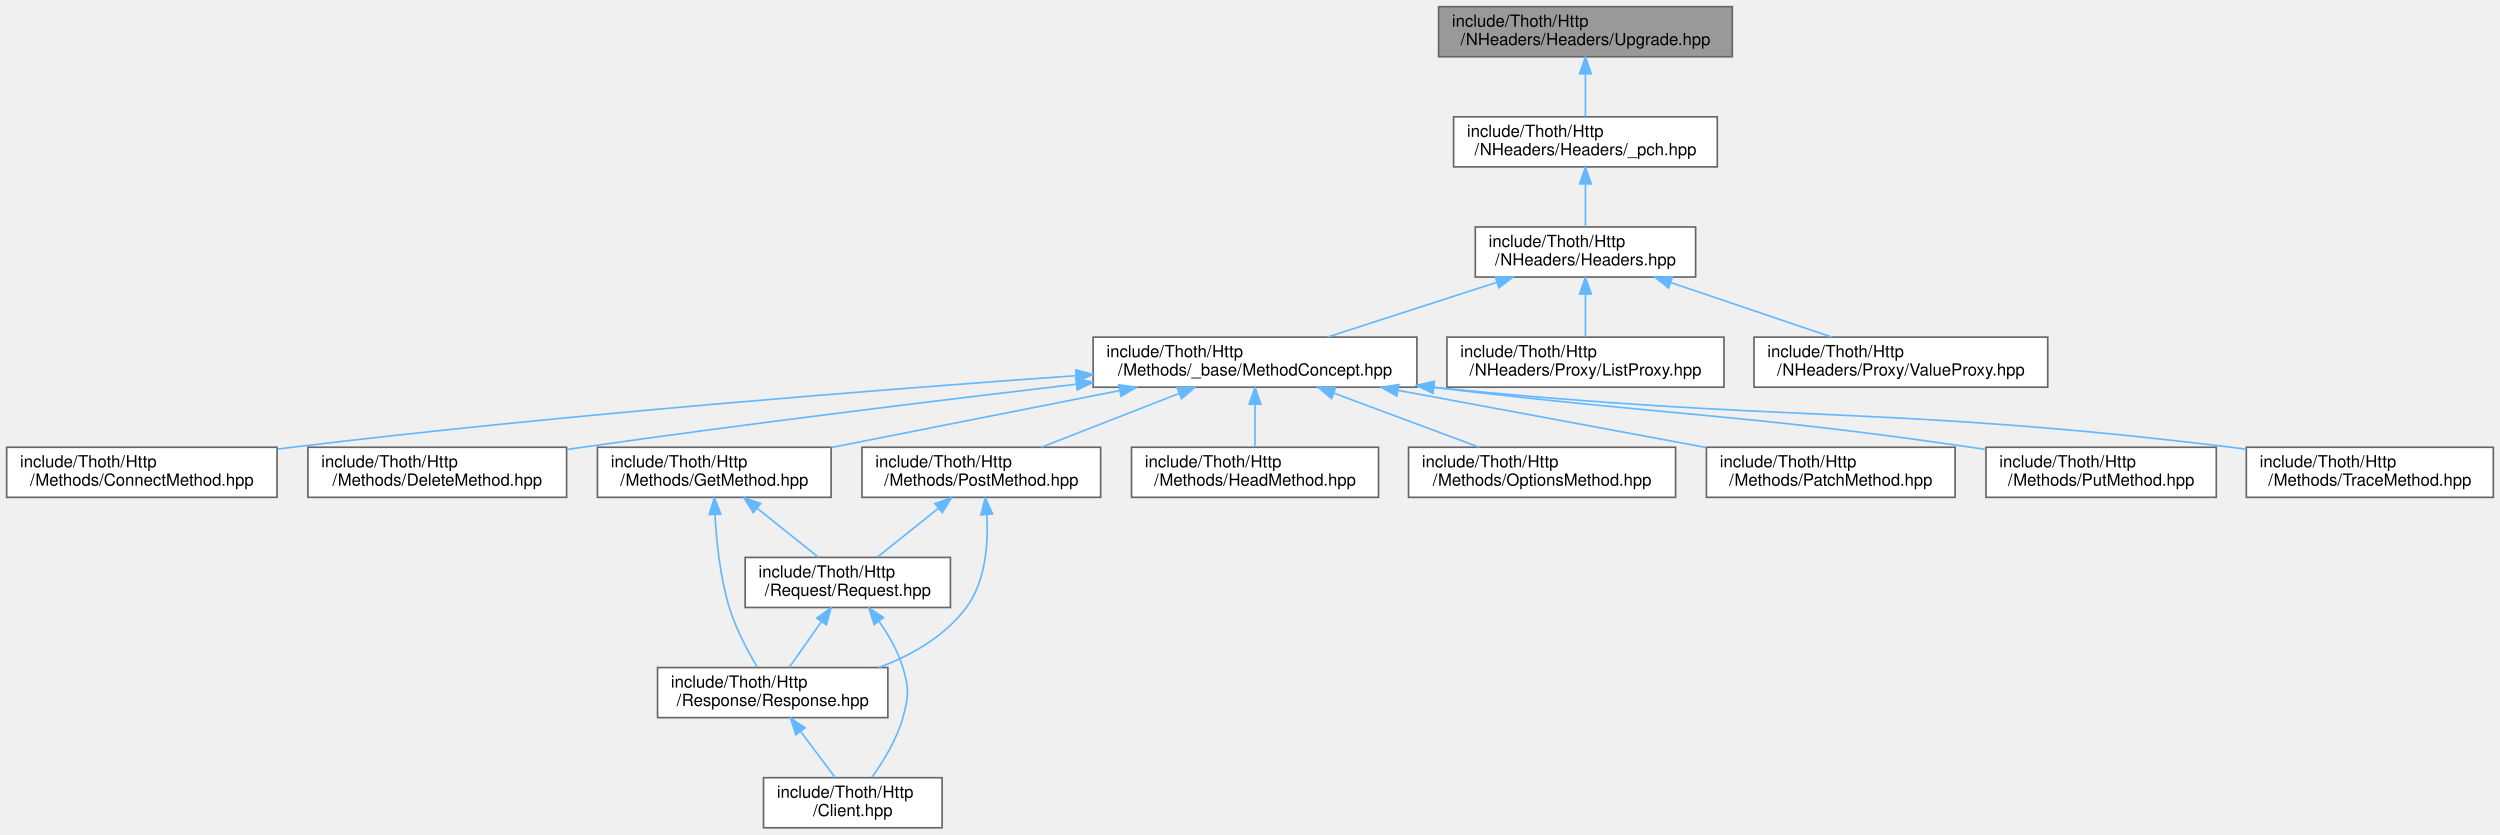
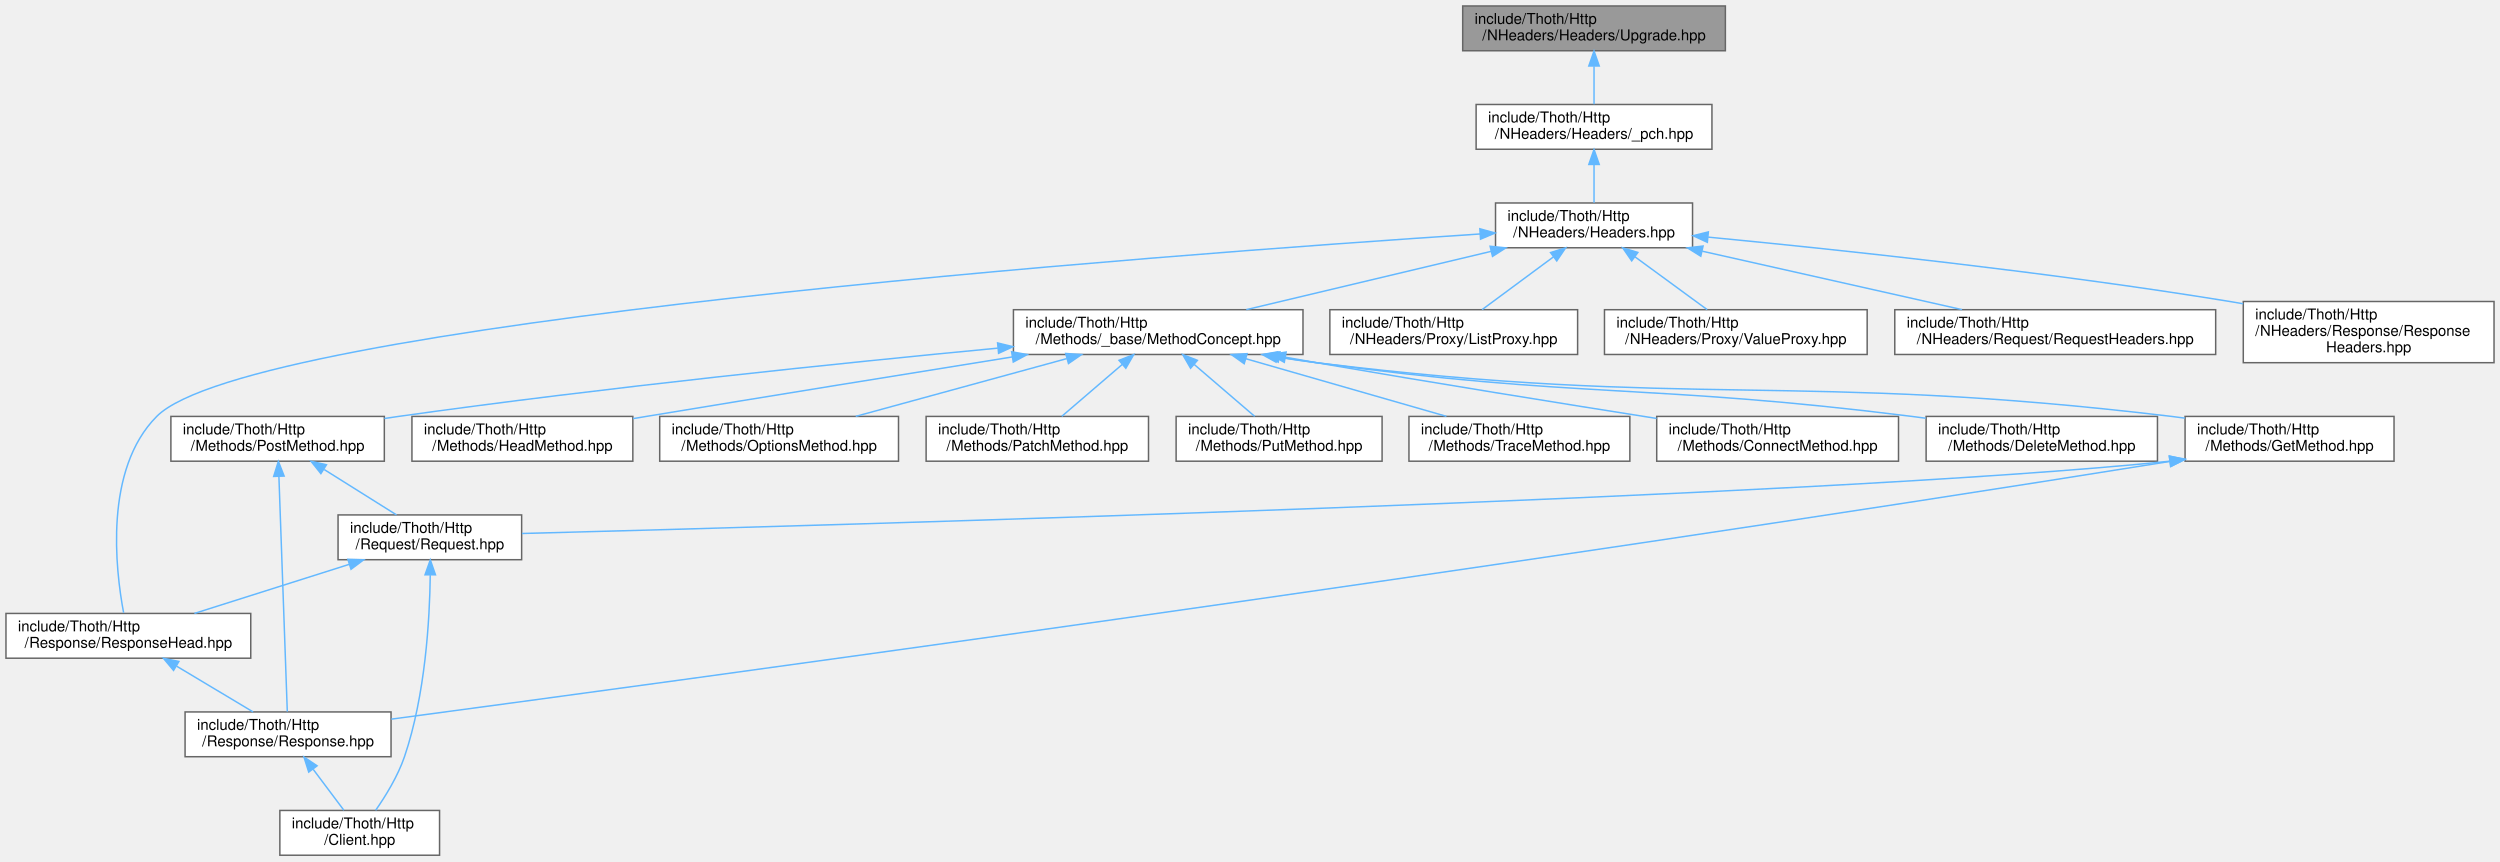
- <svg xmlns="http://www.w3.org/2000/svg" xmlns:xlink="http://www.w3.org/1999/xlink" width="1498pt" height="500pt" viewBox="0.00 0.00 1498.00 500.00">
-   <g id="graph0" class="graph" transform="scale(1 1) rotate(0) translate(4 496)">
+ <svg xmlns="http://www.w3.org/2000/svg" xmlns:xlink="http://www.w3.org/1999/xlink" width="1675pt" height="577pt" viewBox="0.00 0.00 1675.00 577.00">
+   <g id="graph0" class="graph" transform="scale(1 1) rotate(0) translate(4 573)">
    <g id="Node000001" class="node">
      <g id="a_Node000001">
        <a xlink:title=" ">
-           <polygon fill="#999999" stroke="#666666" points="1034,-492 858,-492 858,-462 1034,-462 1034,-492" />
-           <text text-anchor="start" x="866" y="-480" font-family="Helvetica,sans-Serif" font-size="10.00">include/Thoth/Http</text>
-           <text text-anchor="middle" x="946" y="-469" font-family="Helvetica,sans-Serif" font-size="10.00">/NHeaders/Headers/Upgrade.hpp</text>
+           <polygon fill="#999999" stroke="#666666" points="1152,-569 976,-569 976,-539 1152,-539 1152,-569" />
+           <text text-anchor="start" x="984" y="-557" font-family="Helvetica,sans-Serif" font-size="10.00">include/Thoth/Http</text>
+           <text text-anchor="middle" x="1064" y="-546" font-family="Helvetica,sans-Serif" font-size="10.00">/NHeaders/Headers/Upgrade.hpp</text>
        </a>
      </g>
    </g>
    <g id="Node000002" class="node">
      <g id="a_Node000002">
        <a xlink:href="__pch_8hpp.html" target="_top" xlink:title=" ">
-           <polygon fill="white" stroke="#666666" points="1025,-426 867,-426 867,-396 1025,-396 1025,-426" />
-           <text text-anchor="start" x="875" y="-414" font-family="Helvetica,sans-Serif" font-size="10.00">include/Thoth/Http</text>
-           <text text-anchor="middle" x="946" y="-403" font-family="Helvetica,sans-Serif" font-size="10.00">/NHeaders/Headers/_pch.hpp</text>
+           <polygon fill="white" stroke="#666666" points="1143,-503 985,-503 985,-473 1143,-473 1143,-503" />
+           <text text-anchor="start" x="993" y="-491" font-family="Helvetica,sans-Serif" font-size="10.00">include/Thoth/Http</text>
+           <text text-anchor="middle" x="1064" y="-480" font-family="Helvetica,sans-Serif" font-size="10.00">/NHeaders/Headers/_pch.hpp</text>
        </a>
      </g>
    </g>
    <g id="edge1_Node000001_Node000002" class="edge">
      <g id="a_edge1_Node000001_Node000002">
        <a xlink:title=" ">
-           <path fill="none" stroke="#63b8ff" d="M946,-451.54C946,-442.96 946,-433.61 946,-426.16" />
-           <polygon fill="#63b8ff" stroke="#63b8ff" points="942.5,-451.8 946,-461.8 949.5,-451.8 942.5,-451.8" />
+           <path fill="none" stroke="#63b8ff" d="M1064,-528.54C1064,-519.96 1064,-510.61 1064,-503.16" />
+           <polygon fill="#63b8ff" stroke="#63b8ff" points="1060.5,-528.8 1064,-538.8 1067.5,-528.8 1060.5,-528.8" />
        </a>
      </g>
    </g>
    <g id="Node000003" class="node">
      <g id="a_Node000003">
        <a xlink:href="_headers_8hpp.html" target="_top" xlink:title=" ">
-           <polygon fill="white" stroke="#666666" points="1012,-360 880,-360 880,-330 1012,-330 1012,-360" />
-           <text text-anchor="start" x="888" y="-348" font-family="Helvetica,sans-Serif" font-size="10.00">include/Thoth/Http</text>
-           <text text-anchor="middle" x="946" y="-337" font-family="Helvetica,sans-Serif" font-size="10.00">/NHeaders/Headers.hpp</text>
+           <polygon fill="white" stroke="#666666" points="1130,-437 998,-437 998,-407 1130,-407 1130,-437" />
+           <text text-anchor="start" x="1006" y="-425" font-family="Helvetica,sans-Serif" font-size="10.00">include/Thoth/Http</text>
+           <text text-anchor="middle" x="1064" y="-414" font-family="Helvetica,sans-Serif" font-size="10.00">/NHeaders/Headers.hpp</text>
        </a>
      </g>
    </g>
    <g id="edge2_Node000002_Node000003" class="edge">
      <g id="a_edge2_Node000002_Node000003">
        <a xlink:title=" ">
-           <path fill="none" stroke="#63b8ff" d="M946,-385.54C946,-376.96 946,-367.61 946,-360.16" />
-           <polygon fill="#63b8ff" stroke="#63b8ff" points="942.5,-385.8 946,-395.8 949.5,-385.8 942.5,-385.8" />
+           <path fill="none" stroke="#63b8ff" d="M1064,-462.54C1064,-453.96 1064,-444.61 1064,-437.16" />
+           <polygon fill="#63b8ff" stroke="#63b8ff" points="1060.5,-462.8 1064,-472.8 1067.5,-462.8 1060.5,-462.8" />
        </a>
      </g>
    </g>
    <g id="Node000004" class="node">
      <g id="a_Node000004">
        <a xlink:href="_method_concept_8hpp.html" target="_top" xlink:title=" ">
-           <polygon fill="white" stroke="#666666" points="845,-294 651,-294 651,-264 845,-264 845,-294" />
-           <text text-anchor="start" x="659" y="-282" font-family="Helvetica,sans-Serif" font-size="10.00">include/Thoth/Http</text>
-           <text text-anchor="middle" x="748" y="-271" font-family="Helvetica,sans-Serif" font-size="10.00">/Methods/_base/MethodConcept.hpp</text>
+           <polygon fill="white" stroke="#666666" points="869,-365.5 675,-365.5 675,-335.5 869,-335.5 869,-365.5" />
+           <text text-anchor="start" x="683" y="-353.5" font-family="Helvetica,sans-Serif" font-size="10.00">include/Thoth/Http</text>
+           <text text-anchor="middle" x="772" y="-342.5" font-family="Helvetica,sans-Serif" font-size="10.00">/Methods/_base/MethodConcept.hpp</text>
        </a>
      </g>
    </g>
    <g id="edge3_Node000003_Node000004" class="edge">
      <g id="a_edge3_Node000003_Node000004">
        <a xlink:title=" ">
-           <path fill="none" stroke="#63b8ff" d="M892.96,-326.86C861.17,-316.58 821.25,-303.68 791.35,-294.01" />
-           <polygon fill="#63b8ff" stroke="#63b8ff" points="891.96,-330.21 902.55,-329.95 894.11,-323.55 891.96,-330.21" />
-         </a>
-       </g>
-     </g>
-     <g id="Node000017" class="node">
-       <g id="a_Node000017">
-         <a xlink:href="_list_proxy_8hpp.html" target="_top" xlink:title=" ">
-           <polygon fill="white" stroke="#666666" points="1029,-294 863,-294 863,-264 1029,-264 1029,-294" />
-           <text text-anchor="start" x="871" y="-282" font-family="Helvetica,sans-Serif" font-size="10.00">include/Thoth/Http</text>
-           <text text-anchor="middle" x="946" y="-271" font-family="Helvetica,sans-Serif" font-size="10.00">/NHeaders/Proxy/ListProxy.hpp</text>
-         </a>
-       </g>
-     </g>
-     <g id="edge20_Node000003_Node000017" class="edge">
-       <g id="a_edge20_Node000003_Node000017">
-         <a xlink:title=" ">
-           <path fill="none" stroke="#63b8ff" d="M946,-319.54C946,-310.96 946,-301.61 946,-294.16" />
-           <polygon fill="#63b8ff" stroke="#63b8ff" points="942.5,-319.8 946,-329.8 949.5,-319.8 942.5,-319.8" />
+           <path fill="none" stroke="#63b8ff" d="M995.16,-404.62C945.26,-392.74 878.47,-376.84 831,-365.54" />
+           <polygon fill="#63b8ff" stroke="#63b8ff" points="994.37,-408.02 1004.91,-406.94 995.99,-401.22 994.37,-408.02" />
+         </a>
+       </g>
+     </g>
+     <g id="Node000010" class="node">
+       <g id="a_Node000010">
+         <a xlink:href="_response_head_8hpp.html" target="_top" xlink:title=" ">
+           <polygon fill="white" stroke="#666666" points="164,-162 0,-162 0,-132 164,-132 164,-162" />
+           <text text-anchor="start" x="8" y="-150" font-family="Helvetica,sans-Serif" font-size="10.00">include/Thoth/Http</text>
+           <text text-anchor="middle" x="82" y="-139" font-family="Helvetica,sans-Serif" font-size="10.00">/Response/ResponseHead.hpp</text>
+         </a>
+       </g>
+     </g>
+     <g id="edge25_Node000003_Node000010" class="edge">
+       <g id="a_edge25_Node000003_Node000010">
+         <a xlink:title=" ">
+           <path fill="none" stroke="#63b8ff" d="M987.69,-416.24C770.97,-401.99 163.39,-356.77 101,-294 65.68,-258.47 73.31,-191.76 78.82,-162.45" />
+           <polygon fill="#63b8ff" stroke="#63b8ff" points="987.5,-419.73 997.71,-416.89 987.96,-412.75 987.5,-419.73" />
        </a>
      </g>
    </g>
    <g id="Node000018" class="node">
      <g id="a_Node000018">
-         <a xlink:href="_value_proxy_8hpp.html" target="_top" xlink:title=" ">
-           <polygon fill="white" stroke="#666666" points="1223,-294 1047,-294 1047,-264 1223,-264 1223,-294" />
-           <text text-anchor="start" x="1055" y="-282" font-family="Helvetica,sans-Serif" font-size="10.00">include/Thoth/Http</text>
-           <text text-anchor="middle" x="1135" y="-271" font-family="Helvetica,sans-Serif" font-size="10.00">/NHeaders/Proxy/ValueProxy.hpp</text>
+         <a xlink:href="_list_proxy_8hpp.html" target="_top" xlink:title=" ">
+           <polygon fill="white" stroke="#666666" points="1053,-365.5 887,-365.5 887,-335.5 1053,-335.5 1053,-365.5" />
+           <text text-anchor="start" x="895" y="-353.5" font-family="Helvetica,sans-Serif" font-size="10.00">include/Thoth/Http</text>
+           <text text-anchor="middle" x="970" y="-342.5" font-family="Helvetica,sans-Serif" font-size="10.00">/NHeaders/Proxy/ListProxy.hpp</text>
        </a>
      </g>
    </g>
    <g id="edge21_Node000003_Node000018" class="edge">
      <g id="a_edge21_Node000003_Node000018">
        <a xlink:title=" ">
-           <path fill="none" stroke="#63b8ff" d="M997.02,-326.72C1027.3,-316.47 1065.21,-303.63 1093.62,-294.01" />
-           <polygon fill="#63b8ff" stroke="#63b8ff" points="995.83,-323.43 987.48,-329.95 998.07,-330.06 995.83,-323.43" />
+           <path fill="none" stroke="#63b8ff" d="M1036.87,-400.94C1021.54,-389.6 1002.75,-375.71 988.99,-365.54" />
+           <polygon fill="#63b8ff" stroke="#63b8ff" points="1034.86,-403.8 1044.98,-406.94 1039.02,-398.18 1034.86,-403.8" />
+         </a>
+       </g>
+     </g>
+     <g id="Node000019" class="node">
+       <g id="a_Node000019">
+         <a xlink:href="_value_proxy_8hpp.html" target="_top" xlink:title=" ">
+           <polygon fill="white" stroke="#666666" points="1247,-365.5 1071,-365.5 1071,-335.5 1247,-335.5 1247,-365.5" />
+           <text text-anchor="start" x="1079" y="-353.5" font-family="Helvetica,sans-Serif" font-size="10.00">include/Thoth/Http</text>
+           <text text-anchor="middle" x="1159" y="-342.5" font-family="Helvetica,sans-Serif" font-size="10.00">/NHeaders/Proxy/ValueProxy.hpp</text>
+         </a>
+       </g>
+     </g>
+     <g id="edge22_Node000003_Node000019" class="edge">
+       <g id="a_edge22_Node000003_Node000019">
+         <a xlink:title=" ">
+           <path fill="none" stroke="#63b8ff" d="M1091.42,-400.94C1106.91,-389.6 1125.9,-375.71 1139.8,-365.54" />
+           <polygon fill="#63b8ff" stroke="#63b8ff" points="1089.23,-398.21 1083.22,-406.94 1093.36,-403.86 1089.23,-398.21" />
+         </a>
+       </g>
+     </g>
+     <g id="Node000020" class="node">
+       <g id="a_Node000020">
+         <a xlink:href="_request_headers_8hpp.html" target="_top" xlink:title=" ">
+           <polygon fill="white" stroke="#666666" points="1480.5,-365.5 1265.5,-365.5 1265.5,-335.5 1480.5,-335.5 1480.5,-365.5" />
+           <text text-anchor="start" x="1273.5" y="-353.5" font-family="Helvetica,sans-Serif" font-size="10.00">include/Thoth/Http</text>
+           <text text-anchor="middle" x="1373" y="-342.5" font-family="Helvetica,sans-Serif" font-size="10.00">/NHeaders/Request/RequestHeaders.hpp</text>
+         </a>
+       </g>
+     </g>
+     <g id="edge23_Node000003_Node000020" class="edge">
+       <g id="a_edge23_Node000003_Node000020">
+         <a xlink:title=" ">
+           <path fill="none" stroke="#63b8ff" d="M1136.51,-404.69C1189.36,-392.8 1260.22,-376.87 1310.56,-365.54" />
+           <polygon fill="#63b8ff" stroke="#63b8ff" points="1135.52,-401.33 1126.53,-406.94 1137.06,-408.16 1135.52,-401.33" />
+         </a>
+       </g>
+     </g>
+     <g id="Node000021" class="node">
+       <g id="a_Node000021">
+         <a xlink:href="_response_headers_8hpp.html" target="_top" xlink:title=" ">
+           <polygon fill="white" stroke="#666666" points="1667,-371 1499,-371 1499,-330 1667,-330 1667,-371" />
+           <text text-anchor="start" x="1507" y="-359" font-family="Helvetica,sans-Serif" font-size="10.00">include/Thoth/Http</text>
+           <text text-anchor="start" x="1507" y="-348" font-family="Helvetica,sans-Serif" font-size="10.00">/NHeaders/Response/Response</text>
+           <text text-anchor="middle" x="1583" y="-337" font-family="Helvetica,sans-Serif" font-size="10.00">Headers.hpp</text>
+         </a>
+       </g>
+     </g>
+     <g id="edge24_Node000003_Node000021" class="edge">
+       <g id="a_edge24_Node000003_Node000021">
+         <a xlink:title=" ">
+           <path fill="none" stroke="#63b8ff" d="M1140.44,-414.12C1225.92,-405.93 1368.35,-390.85 1490,-371 1492.93,-370.52 1495.91,-370.01 1498.91,-369.48" />
+           <polygon fill="#63b8ff" stroke="#63b8ff" points="1139.93,-410.65 1130.3,-415.08 1140.59,-417.62 1139.93,-410.65" />
        </a>
      </g>
    </g>
    <g id="Node000005" class="node">
      <g id="a_Node000005">
        <a xlink:href="_connect_method_8hpp.html" target="_top" xlink:title=" ">
-           <polygon fill="white" stroke="#666666" points="162,-228 0,-228 0,-198 162,-198 162,-228" />
-           <text text-anchor="start" x="8" y="-216" font-family="Helvetica,sans-Serif" font-size="10.00">include/Thoth/Http</text>
-           <text text-anchor="middle" x="81" y="-205" font-family="Helvetica,sans-Serif" font-size="10.00">/Methods/ConnectMethod.hpp</text>
+           <polygon fill="white" stroke="#666666" points="1268,-294 1106,-294 1106,-264 1268,-264 1268,-294" />
+           <text text-anchor="start" x="1114" y="-282" font-family="Helvetica,sans-Serif" font-size="10.00">include/Thoth/Http</text>
+           <text text-anchor="middle" x="1187" y="-271" font-family="Helvetica,sans-Serif" font-size="10.00">/Methods/ConnectMethod.hpp</text>
        </a>
      </g>
    </g>
    <g id="edge4_Node000004_Node000005" class="edge">
      <g id="a_edge4_Node000004_Node000005">
        <a xlink:title=" ">
-           <path fill="none" stroke="#63b8ff" d="M640.5,-270.88C524.45,-262.67 334.27,-247.75 171,-228 168.17,-227.66 165.3,-227.3 162.4,-226.92" />
-           <polygon fill="#63b8ff" stroke="#63b8ff" points="640.58,-274.39 650.81,-271.6 641.08,-267.41 640.58,-274.39" />
+           <path fill="none" stroke="#63b8ff" d="M857.43,-333.62C864.39,-332.38 871.31,-331.16 878,-330 955.24,-316.65 1043.55,-302.47 1105.92,-292.63" />
+           <polygon fill="#63b8ff" stroke="#63b8ff" points="856.47,-330.24 847.24,-335.45 857.7,-337.13 856.47,-330.24" />
        </a>
      </g>
    </g>
    <g id="Node000006" class="node">
      <g id="a_Node000006">
        <a xlink:href="_delete_method_8hpp.html" target="_top" xlink:title=" ">
-           <polygon fill="white" stroke="#666666" points="335.5,-228 180.5,-228 180.5,-198 335.5,-198 335.5,-228" />
-           <text text-anchor="start" x="188.5" y="-216" font-family="Helvetica,sans-Serif" font-size="10.00">include/Thoth/Http</text>
-           <text text-anchor="middle" x="258" y="-205" font-family="Helvetica,sans-Serif" font-size="10.00">/Methods/DeleteMethod.hpp</text>
+           <polygon fill="white" stroke="#666666" points="1441.5,-294 1286.5,-294 1286.5,-264 1441.5,-264 1441.5,-294" />
+           <text text-anchor="start" x="1294.5" y="-282" font-family="Helvetica,sans-Serif" font-size="10.00">include/Thoth/Http</text>
+           <text text-anchor="middle" x="1364" y="-271" font-family="Helvetica,sans-Serif" font-size="10.00">/Methods/DeleteMethod.hpp</text>
        </a>
      </g>
    </g>
    <g id="edge5_Node000004_Node000006" class="edge">
      <g id="a_edge5_Node000004_Node000006">
        <a xlink:title=" ">
-           <path fill="none" stroke="#63b8ff" d="M640.73,-265.76C559.45,-256.22 445.07,-242.25 345,-228 341.97,-227.57 338.88,-227.12 335.77,-226.66" />
-           <polygon fill="#63b8ff" stroke="#63b8ff" points="640.63,-269.27 650.97,-266.96 641.44,-262.32 640.63,-269.27" />
+           <path fill="none" stroke="#63b8ff" d="M852.99,-333.81C861.42,-332.41 869.87,-331.11 878,-330 1054.41,-305.87 1100.33,-316.16 1277,-294 1280.04,-293.62 1283.13,-293.21 1286.25,-292.79" />
+           <polygon fill="#63b8ff" stroke="#63b8ff" points="852.4,-330.36 843.13,-335.49 853.57,-337.26 852.4,-330.36" />
        </a>
      </g>
    </g>
    <g id="Node000007" class="node">
      <g id="a_Node000007">
        <a xlink:href="_get_method_8hpp.html" target="_top" xlink:title=" ">
-           <polygon fill="white" stroke="#666666" points="494,-228 354,-228 354,-198 494,-198 494,-228" />
-           <text text-anchor="start" x="362" y="-216" font-family="Helvetica,sans-Serif" font-size="10.00">include/Thoth/Http</text>
-           <text text-anchor="middle" x="424" y="-205" font-family="Helvetica,sans-Serif" font-size="10.00">/Methods/GetMethod.hpp</text>
+           <polygon fill="white" stroke="#666666" points="1600,-294 1460,-294 1460,-264 1600,-264 1600,-294" />
+           <text text-anchor="start" x="1468" y="-282" font-family="Helvetica,sans-Serif" font-size="10.00">include/Thoth/Http</text>
+           <text text-anchor="middle" x="1530" y="-271" font-family="Helvetica,sans-Serif" font-size="10.00">/Methods/GetMethod.hpp</text>
        </a>
      </g>
    </g>
    <g id="edge6_Node000004_Node000007" class="edge">
      <g id="a_edge6_Node000004_Node000007">
        <a xlink:title=" ">
-           <path fill="none" stroke="#63b8ff" d="M666.82,-261.96C613.66,-251.46 544.88,-237.88 494.1,-227.85" />
-           <polygon fill="#63b8ff" stroke="#63b8ff" points="666.41,-265.45 676.9,-263.95 667.76,-258.58 666.41,-265.45" />
-         </a>
-       </g>
-     </g>
-     <g id="Node000011" class="node">
-       <g id="a_Node000011">
-         <a xlink:href="_head_method_8hpp.html" target="_top" xlink:title=" ">
-           <polygon fill="white" stroke="#666666" points="822,-228 674,-228 674,-198 822,-198 822,-228" />
-           <text text-anchor="start" x="682" y="-216" font-family="Helvetica,sans-Serif" font-size="10.00">include/Thoth/Http</text>
-           <text text-anchor="middle" x="748" y="-205" font-family="Helvetica,sans-Serif" font-size="10.00">/Methods/HeadMethod.hpp</text>
-         </a>
-       </g>
-     </g>
-     <g id="edge12_Node000004_Node000011" class="edge">
-       <g id="a_edge12_Node000004_Node000011">
-         <a xlink:title=" ">
-           <path fill="none" stroke="#63b8ff" d="M748,-253.54C748,-244.96 748,-235.61 748,-228.16" />
-           <polygon fill="#63b8ff" stroke="#63b8ff" points="744.5,-253.8 748,-263.8 751.5,-253.8 744.5,-253.8" />
+           <path fill="none" stroke="#63b8ff" d="M851.64,-333.8C860.51,-332.36 869.43,-331.05 878,-330 1131.26,-298.86 1197.64,-324.31 1451,-294 1453.9,-293.65 1456.86,-293.27 1459.85,-292.85" />
+           <polygon fill="#63b8ff" stroke="#63b8ff" points="850.95,-330.36 841.67,-335.46 852.11,-337.27 850.95,-330.36" />
        </a>
      </g>
    </g>
    <g id="Node000012" class="node">
      <g id="a_Node000012">
-         <a xlink:href="_options_method_8hpp.html" target="_top" xlink:title=" ">
-           <polygon fill="white" stroke="#666666" points="1000,-228 840,-228 840,-198 1000,-198 1000,-228" />
-           <text text-anchor="start" x="848" y="-216" font-family="Helvetica,sans-Serif" font-size="10.00">include/Thoth/Http</text>
-           <text text-anchor="middle" x="920" y="-205" font-family="Helvetica,sans-Serif" font-size="10.00">/Methods/OptionsMethod.hpp</text>
+         <a xlink:href="_head_method_8hpp.html" target="_top" xlink:title=" ">
+           <polygon fill="white" stroke="#666666" points="420,-294 272,-294 272,-264 420,-264 420,-294" />
+           <text text-anchor="start" x="280" y="-282" font-family="Helvetica,sans-Serif" font-size="10.00">include/Thoth/Http</text>
+           <text text-anchor="middle" x="346" y="-271" font-family="Helvetica,sans-Serif" font-size="10.00">/Methods/HeadMethod.hpp</text>
        </a>
      </g>
    </g>
    <g id="edge13_Node000004_Node000012" class="edge">
      <g id="a_edge13_Node000004_Node000012">
        <a xlink:title=" ">
-           <path fill="none" stroke="#63b8ff" d="M795.15,-260.46C822.59,-250.25 856.71,-237.55 882.34,-228.01" />
-           <polygon fill="#63b8ff" stroke="#63b8ff" points="793.9,-257.19 785.75,-263.95 796.34,-263.75 793.9,-257.19" />
+           <path fill="none" stroke="#63b8ff" d="M674.27,-333.86C605.63,-322.84 511.68,-307.66 429,-294 426.12,-293.52 423.18,-293.04 420.21,-292.54" />
+           <polygon fill="#63b8ff" stroke="#63b8ff" points="673.78,-337.33 684.21,-335.46 674.89,-330.42 673.78,-337.33" />
        </a>
      </g>
    </g>
    <g id="Node000013" class="node">
      <g id="a_Node000013">
-         <a xlink:href="_patch_method_8hpp.html" target="_top" xlink:title=" ">
-           <polygon fill="white" stroke="#666666" points="1167.5,-228 1018.5,-228 1018.5,-198 1167.5,-198 1167.5,-228" />
-           <text text-anchor="start" x="1026.5" y="-216" font-family="Helvetica,sans-Serif" font-size="10.00">include/Thoth/Http</text>
-           <text text-anchor="middle" x="1093" y="-205" font-family="Helvetica,sans-Serif" font-size="10.00">/Methods/PatchMethod.hpp</text>
+         <a xlink:href="_options_method_8hpp.html" target="_top" xlink:title=" ">
+           <polygon fill="white" stroke="#666666" points="598,-294 438,-294 438,-264 598,-264 598,-294" />
+           <text text-anchor="start" x="446" y="-282" font-family="Helvetica,sans-Serif" font-size="10.00">include/Thoth/Http</text>
+           <text text-anchor="middle" x="518" y="-271" font-family="Helvetica,sans-Serif" font-size="10.00">/Methods/OptionsMethod.hpp</text>
        </a>
      </g>
    </g>
    <g id="edge14_Node000004_Node000013" class="edge">
      <g id="a_edge14_Node000004_Node000013">
        <a xlink:title=" ">
-           <path fill="none" stroke="#63b8ff" d="M833.74,-262.1C890.44,-251.58 964.06,-237.92 1018.36,-227.85" />
-           <polygon fill="#63b8ff" stroke="#63b8ff" points="832.91,-258.69 823.71,-263.95 834.18,-265.57 832.91,-258.69" />
+           <path fill="none" stroke="#63b8ff" d="M710.76,-332.74C667.5,-320.91 610.19,-305.22 569.32,-294.04" />
+           <polygon fill="#63b8ff" stroke="#63b8ff" points="710.03,-336.17 720.6,-335.44 711.88,-329.42 710.03,-336.17" />
        </a>
      </g>
    </g>
    <g id="Node000014" class="node">
      <g id="a_Node000014">
-         <a xlink:href="_post_method_8hpp.html" target="_top" xlink:title=" ">
-           <polygon fill="white" stroke="#666666" points="655.5,-228 512.5,-228 512.5,-198 655.5,-198 655.5,-228" />
-           <text text-anchor="start" x="520.5" y="-216" font-family="Helvetica,sans-Serif" font-size="10.00">include/Thoth/Http</text>
-           <text text-anchor="middle" x="584" y="-205" font-family="Helvetica,sans-Serif" font-size="10.00">/Methods/PostMethod.hpp</text>
+         <a xlink:href="_patch_method_8hpp.html" target="_top" xlink:title=" ">
+           <polygon fill="white" stroke="#666666" points="765.5,-294 616.5,-294 616.5,-264 765.5,-264 765.5,-294" />
+           <text text-anchor="start" x="624.5" y="-282" font-family="Helvetica,sans-Serif" font-size="10.00">include/Thoth/Http</text>
+           <text text-anchor="middle" x="691" y="-271" font-family="Helvetica,sans-Serif" font-size="10.00">/Methods/PatchMethod.hpp</text>
        </a>
      </g>
    </g>
    <g id="edge15_Node000004_Node000014" class="edge">
      <g id="a_edge15_Node000004_Node000014">
        <a xlink:title=" ">
-           <path fill="none" stroke="#63b8ff" d="M702.36,-260.19C676.31,-250.02 644.13,-237.47 619.91,-228.01" />
-           <polygon fill="#63b8ff" stroke="#63b8ff" points="701.42,-263.58 712.01,-263.95 703.97,-257.06 701.42,-263.58" />
+           <path fill="none" stroke="#63b8ff" d="M747.88,-328.81C734.81,-317.59 719,-304.02 707.37,-294.04" />
+           <polygon fill="#63b8ff" stroke="#63b8ff" points="745.74,-331.58 755.61,-335.44 750.3,-326.27 745.74,-331.58" />
        </a>
      </g>
    </g>
    <g id="Node000015" class="node">
      <g id="a_Node000015">
-         <a xlink:href="_put_method_8hpp.html" target="_top" xlink:title=" ">
-           <polygon fill="white" stroke="#666666" points="1324,-228 1186,-228 1186,-198 1324,-198 1324,-228" />
-           <text text-anchor="start" x="1194" y="-216" font-family="Helvetica,sans-Serif" font-size="10.00">include/Thoth/Http</text>
-           <text text-anchor="middle" x="1255" y="-205" font-family="Helvetica,sans-Serif" font-size="10.00">/Methods/PutMethod.hpp</text>
-         </a>
-       </g>
-     </g>
-     <g id="edge18_Node000004_Node000015" class="edge">
-       <g id="a_edge18_Node000004_Node000015">
-         <a xlink:title=" ">
-           <path fill="none" stroke="#63b8ff" d="M855.13,-263.88C999.09,-246.63 1037.27,-248.3 1177,-228 1179.86,-227.58 1182.77,-227.14 1185.72,-226.68" />
-           <polygon fill="#63b8ff" stroke="#63b8ff" points="854.54,-260.43 845.04,-265.1 855.38,-267.38 854.54,-260.43" />
+         <a xlink:href="_post_method_8hpp.html" target="_top" xlink:title=" ">
+           <polygon fill="white" stroke="#666666" points="253.5,-294 110.5,-294 110.5,-264 253.5,-264 253.5,-294" />
+           <text text-anchor="start" x="118.5" y="-282" font-family="Helvetica,sans-Serif" font-size="10.00">include/Thoth/Http</text>
+           <text text-anchor="middle" x="182" y="-271" font-family="Helvetica,sans-Serif" font-size="10.00">/Methods/PostMethod.hpp</text>
+         </a>
+       </g>
+     </g>
+     <g id="edge16_Node000004_Node000015" class="edge">
+       <g id="a_edge16_Node000004_Node000015">
+         <a xlink:title=" ">
+           <path fill="none" stroke="#63b8ff" d="M664.55,-339.75C561.37,-329.93 401.22,-313.46 263,-294 259.89,-293.56 256.72,-293.1 253.52,-292.61" />
+           <polygon fill="#63b8ff" stroke="#63b8ff" points="664.38,-343.25 674.67,-340.71 665.05,-336.28 664.38,-343.25" />
        </a>
      </g>
    </g>
    <g id="Node000016" class="node">
      <g id="a_Node000016">
-         <a xlink:href="_trace_method_8hpp.html" target="_top" xlink:title=" ">
-           <polygon fill="white" stroke="#666666" points="1490,-228 1342,-228 1342,-198 1490,-198 1490,-228" />
-           <text text-anchor="start" x="1350" y="-216" font-family="Helvetica,sans-Serif" font-size="10.00">include/Thoth/Http</text>
-           <text text-anchor="middle" x="1416" y="-205" font-family="Helvetica,sans-Serif" font-size="10.00">/Methods/TraceMethod.hpp</text>
+         <a xlink:href="_put_method_8hpp.html" target="_top" xlink:title=" ">
+           <polygon fill="white" stroke="#666666" points="922,-294 784,-294 784,-264 922,-264 922,-294" />
+           <text text-anchor="start" x="792" y="-282" font-family="Helvetica,sans-Serif" font-size="10.00">include/Thoth/Http</text>
+           <text text-anchor="middle" x="853" y="-271" font-family="Helvetica,sans-Serif" font-size="10.00">/Methods/PutMethod.hpp</text>
        </a>
      </g>
    </g>
    <g id="edge19_Node000004_Node000016" class="edge">
      <g id="a_edge19_Node000004_Node000016">
        <a xlink:title=" ">
-           <path fill="none" stroke="#63b8ff" d="M855.27,-263.91C1068.1,-242.37 1124.38,-253.38 1333,-228 1335.9,-227.65 1338.86,-227.26 1341.84,-226.86" />
-           <polygon fill="#63b8ff" stroke="#63b8ff" points="854.61,-260.46 845.02,-264.96 855.32,-267.43 854.61,-260.46" />
+           <path fill="none" stroke="#63b8ff" d="M796.12,-328.81C809.19,-317.59 825,-304.02 836.63,-294.04" />
+           <polygon fill="#63b8ff" stroke="#63b8ff" points="793.7,-326.27 788.39,-335.44 798.26,-331.58 793.7,-326.27" />
+         </a>
+       </g>
+     </g>
+     <g id="Node000017" class="node">
+       <g id="a_Node000017">
+         <a xlink:href="_trace_method_8hpp.html" target="_top" xlink:title=" ">
+           <polygon fill="white" stroke="#666666" points="1088,-294 940,-294 940,-264 1088,-264 1088,-294" />
+           <text text-anchor="start" x="948" y="-282" font-family="Helvetica,sans-Serif" font-size="10.00">include/Thoth/Http</text>
+           <text text-anchor="middle" x="1014" y="-271" font-family="Helvetica,sans-Serif" font-size="10.00">/Methods/TraceMethod.hpp</text>
+         </a>
+       </g>
+     </g>
+     <g id="edge20_Node000004_Node000017" class="edge">
+       <g id="a_edge20_Node000004_Node000017">
+         <a xlink:title=" ">
+           <path fill="none" stroke="#63b8ff" d="M830.61,-332.67C871.79,-320.84 926.25,-305.2 965.1,-294.04" />
+           <polygon fill="#63b8ff" stroke="#63b8ff" points="829.62,-329.31 820.97,-335.44 831.55,-336.04 829.62,-329.31" />
        </a>
      </g>
    </g>
    <g id="Node000008" class="node">
      <g id="a_Node000008">
        <a xlink:href="_request_8hpp.html" target="_top" xlink:title=" ">
-           <polygon fill="white" stroke="#666666" points="565.5,-162 442.5,-162 442.5,-132 565.5,-132 565.5,-162" />
-           <text text-anchor="start" x="450.5" y="-150" font-family="Helvetica,sans-Serif" font-size="10.00">include/Thoth/Http</text>
-           <text text-anchor="middle" x="504" y="-139" font-family="Helvetica,sans-Serif" font-size="10.00">/Request/Request.hpp</text>
+           <polygon fill="white" stroke="#666666" points="345.5,-228 222.5,-228 222.5,-198 345.5,-198 345.5,-228" />
+           <text text-anchor="start" x="230.5" y="-216" font-family="Helvetica,sans-Serif" font-size="10.00">include/Thoth/Http</text>
+           <text text-anchor="middle" x="284" y="-205" font-family="Helvetica,sans-Serif" font-size="10.00">/Request/Request.hpp</text>
        </a>
      </g>
    </g>
    <g id="edge7_Node000007_Node000008" class="edge">
      <g id="a_edge7_Node000007_Node000008">
        <a xlink:title=" ">
-           <path fill="none" stroke="#63b8ff" d="M449.65,-191.48C461.61,-181.91 475.53,-170.77 486.3,-162.16" />
-           <polygon fill="#63b8ff" stroke="#63b8ff" points="447.38,-188.82 441.75,-197.8 451.75,-194.28 447.38,-188.82" />
-         </a>
-       </g>
-     </g>
-     <g id="Node000010" class="node">
-       <g id="a_Node000010">
+           <path fill="none" stroke="#63b8ff" d="M1449.63,-263.98C1213.87,-239.63 551.47,-220.94 345.71,-215.56" />
+           <polygon fill="#63b8ff" stroke="#63b8ff" points="1449.54,-267.49 1459.86,-265.07 1450.29,-260.53 1449.54,-267.49" />
+         </a>
+       </g>
+     </g>
+     <g id="Node000011" class="node">
+       <g id="a_Node000011">
        <a xlink:href="_response_8hpp.html" target="_top" xlink:title=" ">
-           <polygon fill="white" stroke="#666666" points="528,-96 390,-96 390,-66 528,-66 528,-96" />
-           <text text-anchor="start" x="398" y="-84" font-family="Helvetica,sans-Serif" font-size="10.00">include/Thoth/Http</text>
-           <text text-anchor="middle" x="459" y="-73" font-family="Helvetica,sans-Serif" font-size="10.00">/Response/Response.hpp</text>
-         </a>
-       </g>
-     </g>
-     <g id="edge11_Node000007_Node000010" class="edge">
-       <g id="a_edge11_Node000007_Node000010">
-         <a xlink:title=" ">
-           <path fill="none" stroke="#63b8ff" d="M424.43,-187.62C425.28,-171.53 427.47,-150.14 433,-132 436.88,-119.27 443.97,-105.96 449.77,-96.27" />
-           <polygon fill="#63b8ff" stroke="#63b8ff" points="420.93,-187.68 424.04,-197.81 427.92,-187.95 420.93,-187.68" />
+           <polygon fill="white" stroke="#666666" points="258,-96 120,-96 120,-66 258,-66 258,-96" />
+           <text text-anchor="start" x="128" y="-84" font-family="Helvetica,sans-Serif" font-size="10.00">include/Thoth/Http</text>
+           <text text-anchor="middle" x="189" y="-73" font-family="Helvetica,sans-Serif" font-size="10.00">/Response/Response.hpp</text>
+         </a>
+       </g>
+     </g>
+     <g id="edge12_Node000007_Node000011" class="edge">
+       <g id="a_edge12_Node000007_Node000011">
+         <a xlink:title=" ">
+           <path fill="none" stroke="#63b8ff" d="M1449.62,-263.81C988.93,-189.96 447.33,-116.45 258.2,-91.18" />
+           <polygon fill="#63b8ff" stroke="#63b8ff" points="1449.38,-267.31 1459.81,-265.44 1450.49,-260.4 1449.38,-267.31" />
        </a>
      </g>
    </g>
    <g id="Node000009" class="node">
      <g id="a_Node000009">
        <a xlink:href="_client_8hpp.html" target="_top" xlink:title=" ">
-           <polygon fill="white" stroke="#666666" points="560.5,-30 453.5,-30 453.5,0 560.5,0 560.5,-30" />
-           <text text-anchor="start" x="461.5" y="-18" font-family="Helvetica,sans-Serif" font-size="10.00">include/Thoth/Http</text>
-           <text text-anchor="middle" x="507" y="-7" font-family="Helvetica,sans-Serif" font-size="10.00">/Client.hpp</text>
+           <polygon fill="white" stroke="#666666" points="290.5,-30 183.5,-30 183.5,0 290.5,0 290.5,-30" />
+           <text text-anchor="start" x="191.5" y="-18" font-family="Helvetica,sans-Serif" font-size="10.00">include/Thoth/Http</text>
+           <text text-anchor="middle" x="237" y="-7" font-family="Helvetica,sans-Serif" font-size="10.00">/Client.hpp</text>
        </a>
      </g>
    </g>
    <g id="edge8_Node000008_Node000009" class="edge">
      <g id="a_edge8_Node000008_Node000009">
        <a xlink:title=" ">
-           <path fill="none" stroke="#63b8ff" d="M522.77,-123.63C528.5,-115.46 534.06,-105.8 537,-96 540.83,-83.23 540.56,-78.85 537,-66 533.38,-52.93 525.33,-39.84 518.48,-30.34" />
-           <polygon fill="#63b8ff" stroke="#63b8ff" points="519.81,-121.75 516.61,-131.85 525.41,-125.95 519.81,-121.75" />
+           <path fill="none" stroke="#63b8ff" d="M284.27,-187.67C283.9,-158.12 281,-107.13 267,-66 262.56,-52.97 254.37,-39.67 247.67,-30.07" />
+           <polygon fill="#63b8ff" stroke="#63b8ff" points="280.77,-187.9 284.3,-197.88 287.77,-187.87 280.77,-187.9" />
        </a>
      </g>
    </g>
    <g id="edge9_Node000008_Node000010" class="edge">
      <g id="a_edge9_Node000008_Node000010">
        <a xlink:title=" ">
-           <path fill="none" stroke="#63b8ff" d="M488.2,-123.53C481.8,-114.43 474.61,-104.19 468.96,-96.16" />
-           <polygon fill="#63b8ff" stroke="#63b8ff" points="485.4,-125.63 494.01,-131.8 491.12,-121.6 485.4,-125.63" />
-         </a>
-       </g>
-     </g>
-     <g id="edge10_Node000010_Node000009" class="edge">
-       <g id="a_edge10_Node000010_Node000009">
-         <a xlink:title=" ">
-           <path fill="none" stroke="#63b8ff" d="M475.86,-57.53C482.68,-48.43 490.35,-38.19 496.38,-30.16" />
-           <polygon fill="#63b8ff" stroke="#63b8ff" points="472.85,-55.7 469.65,-65.8 478.45,-59.9 472.85,-55.7" />
-         </a>
-       </g>
-     </g>
-     <g id="edge16_Node000014_Node000008" class="edge">
-       <g id="a_edge16_Node000014_Node000008">
-         <a xlink:title=" ">
-           <path fill="none" stroke="#63b8ff" d="M558.35,-191.48C546.39,-181.91 532.47,-170.77 521.7,-162.16" />
-           <polygon fill="#63b8ff" stroke="#63b8ff" points="556.25,-194.28 566.25,-197.8 560.62,-188.82 556.25,-194.28" />
-         </a>
-       </g>
-     </g>
-     <g id="edge17_Node000014_Node000010" class="edge">
-       <g id="a_edge17_Node000014_Node000010">
-         <a xlink:title=" ">
-           <path fill="none" stroke="#63b8ff" d="M587.3,-187.39C588.26,-170.26 586.68,-147.75 575,-132 562.27,-114.82 542.41,-103.48 522.69,-96.01" />
-           <polygon fill="#63b8ff" stroke="#63b8ff" points="583.78,-187.48 586.39,-197.75 590.75,-188.09 583.78,-187.48" />
+           <path fill="none" stroke="#63b8ff" d="M229.89,-194.86C197.45,-184.58 156.73,-171.68 126.23,-162.01" />
+           <polygon fill="#63b8ff" stroke="#63b8ff" points="229.08,-198.27 239.67,-197.95 231.19,-191.6 229.08,-198.27" />
+         </a>
+       </g>
+     </g>
+     <g id="edge10_Node000010_Node000011" class="edge">
+       <g id="a_edge10_Node000010_Node000011">
+         <a xlink:title=" ">
+           <path fill="none" stroke="#63b8ff" d="M114.28,-126.69C130.79,-116.82 150.53,-105.01 165.57,-96.01" />
+           <polygon fill="#63b8ff" stroke="#63b8ff" points="112.27,-123.82 105.48,-131.95 115.86,-129.83 112.27,-123.82" />
+         </a>
+       </g>
+     </g>
+     <g id="edge11_Node000011_Node000009" class="edge">
+       <g id="a_edge11_Node000011_Node000009">
+         <a xlink:title=" ">
+           <path fill="none" stroke="#63b8ff" d="M205.86,-57.53C212.68,-48.43 220.35,-38.19 226.38,-30.16" />
+           <polygon fill="#63b8ff" stroke="#63b8ff" points="202.85,-55.7 199.65,-65.8 208.45,-59.9 202.85,-55.7" />
+         </a>
+       </g>
+     </g>
+     <g id="edge17_Node000015_Node000008" class="edge">
+       <g id="a_edge17_Node000015_Node000008">
+         <a xlink:title=" ">
+           <path fill="none" stroke="#63b8ff" d="M213.21,-258.42C228.86,-248.6 247.46,-236.93 261.67,-228.01" />
+           <polygon fill="#63b8ff" stroke="#63b8ff" points="210.99,-255.68 204.38,-263.95 214.72,-261.6 210.99,-255.68" />
+         </a>
+       </g>
+     </g>
+     <g id="edge18_Node000015_Node000011" class="edge">
+       <g id="a_edge18_Node000015_Node000011">
+         <a xlink:title=" ">
+           <path fill="none" stroke="#63b8ff" d="M182.86,-253.89C184.34,-212.58 187.3,-129.48 188.49,-96.23" />
+           <polygon fill="#63b8ff" stroke="#63b8ff" points="179.36,-253.79 182.5,-263.9 186.36,-254.04 179.36,-253.79" />
        </a>
      </g>
    </g>
  </g>
</svg>
